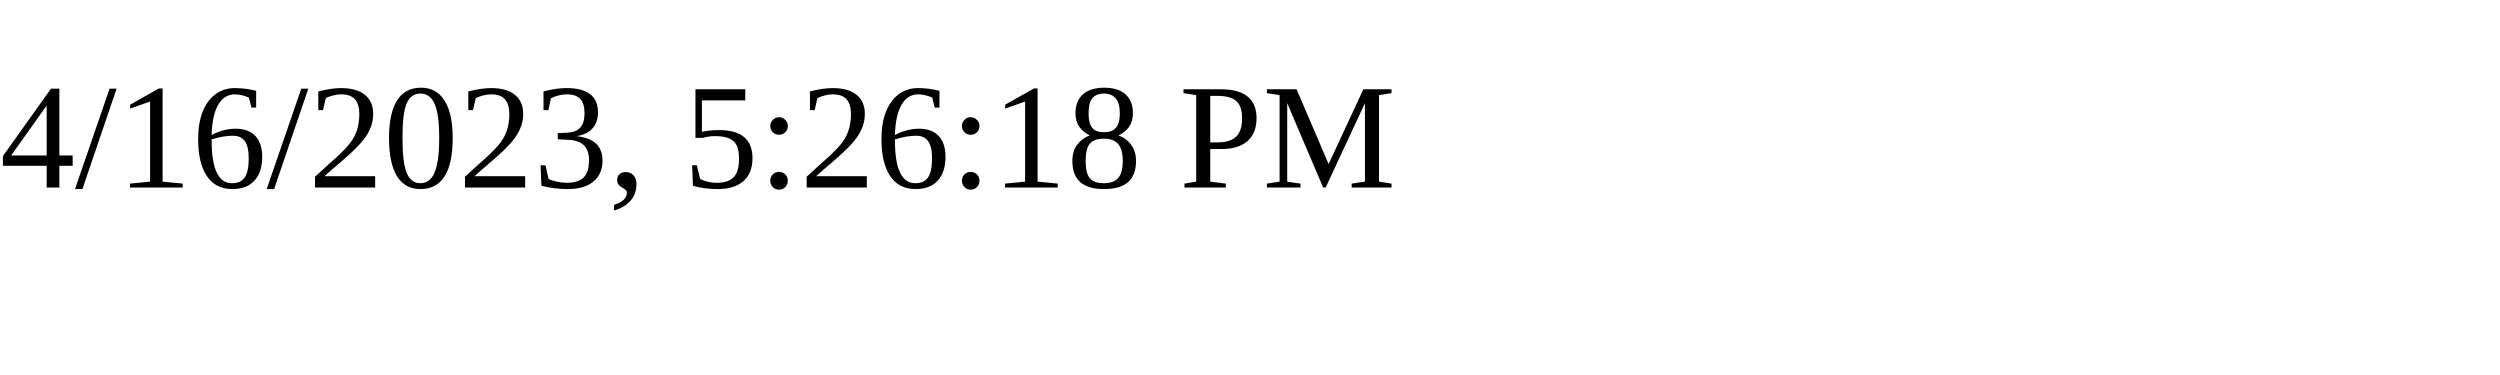
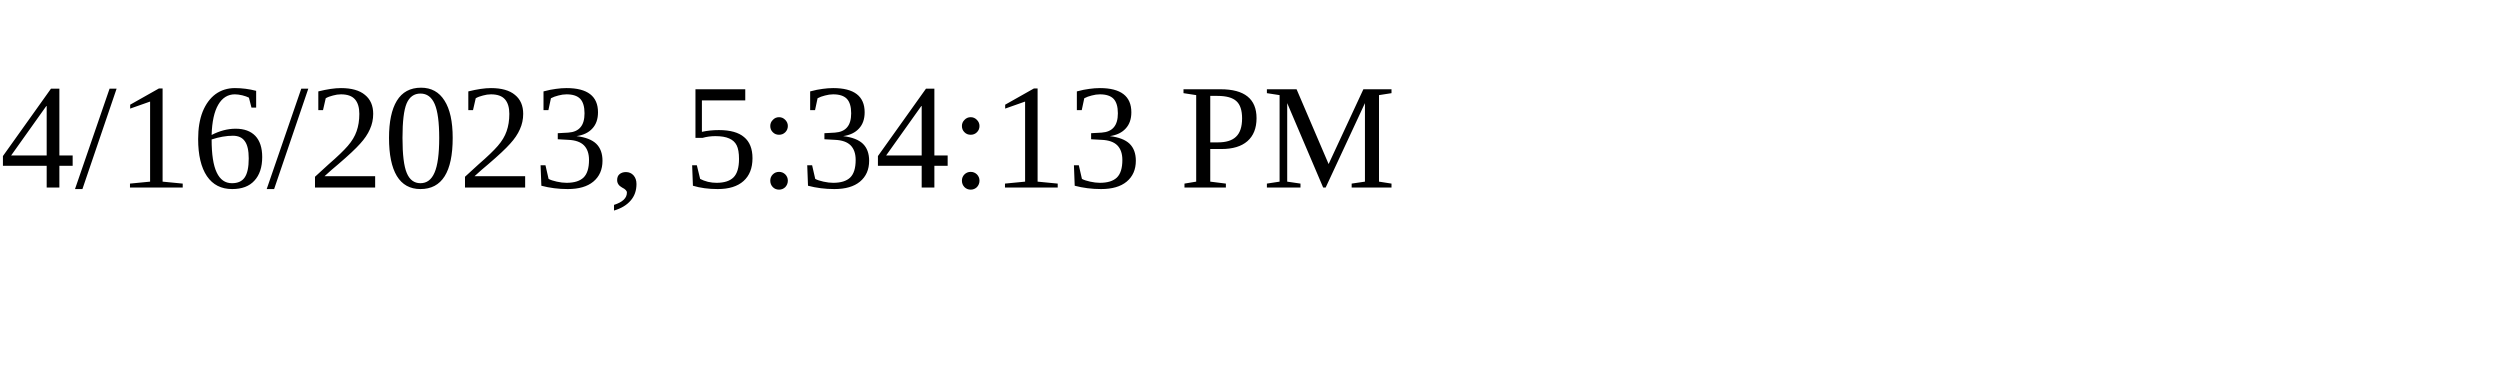
<svg xmlns="http://www.w3.org/2000/svg" height="30" width="200">
-   <text x="0" y="15">4/16/2023, 5:26:18 PM</text>
+   <text x="0" y="15">4/16/2023, 5:34:13 PM</text>
</svg>
